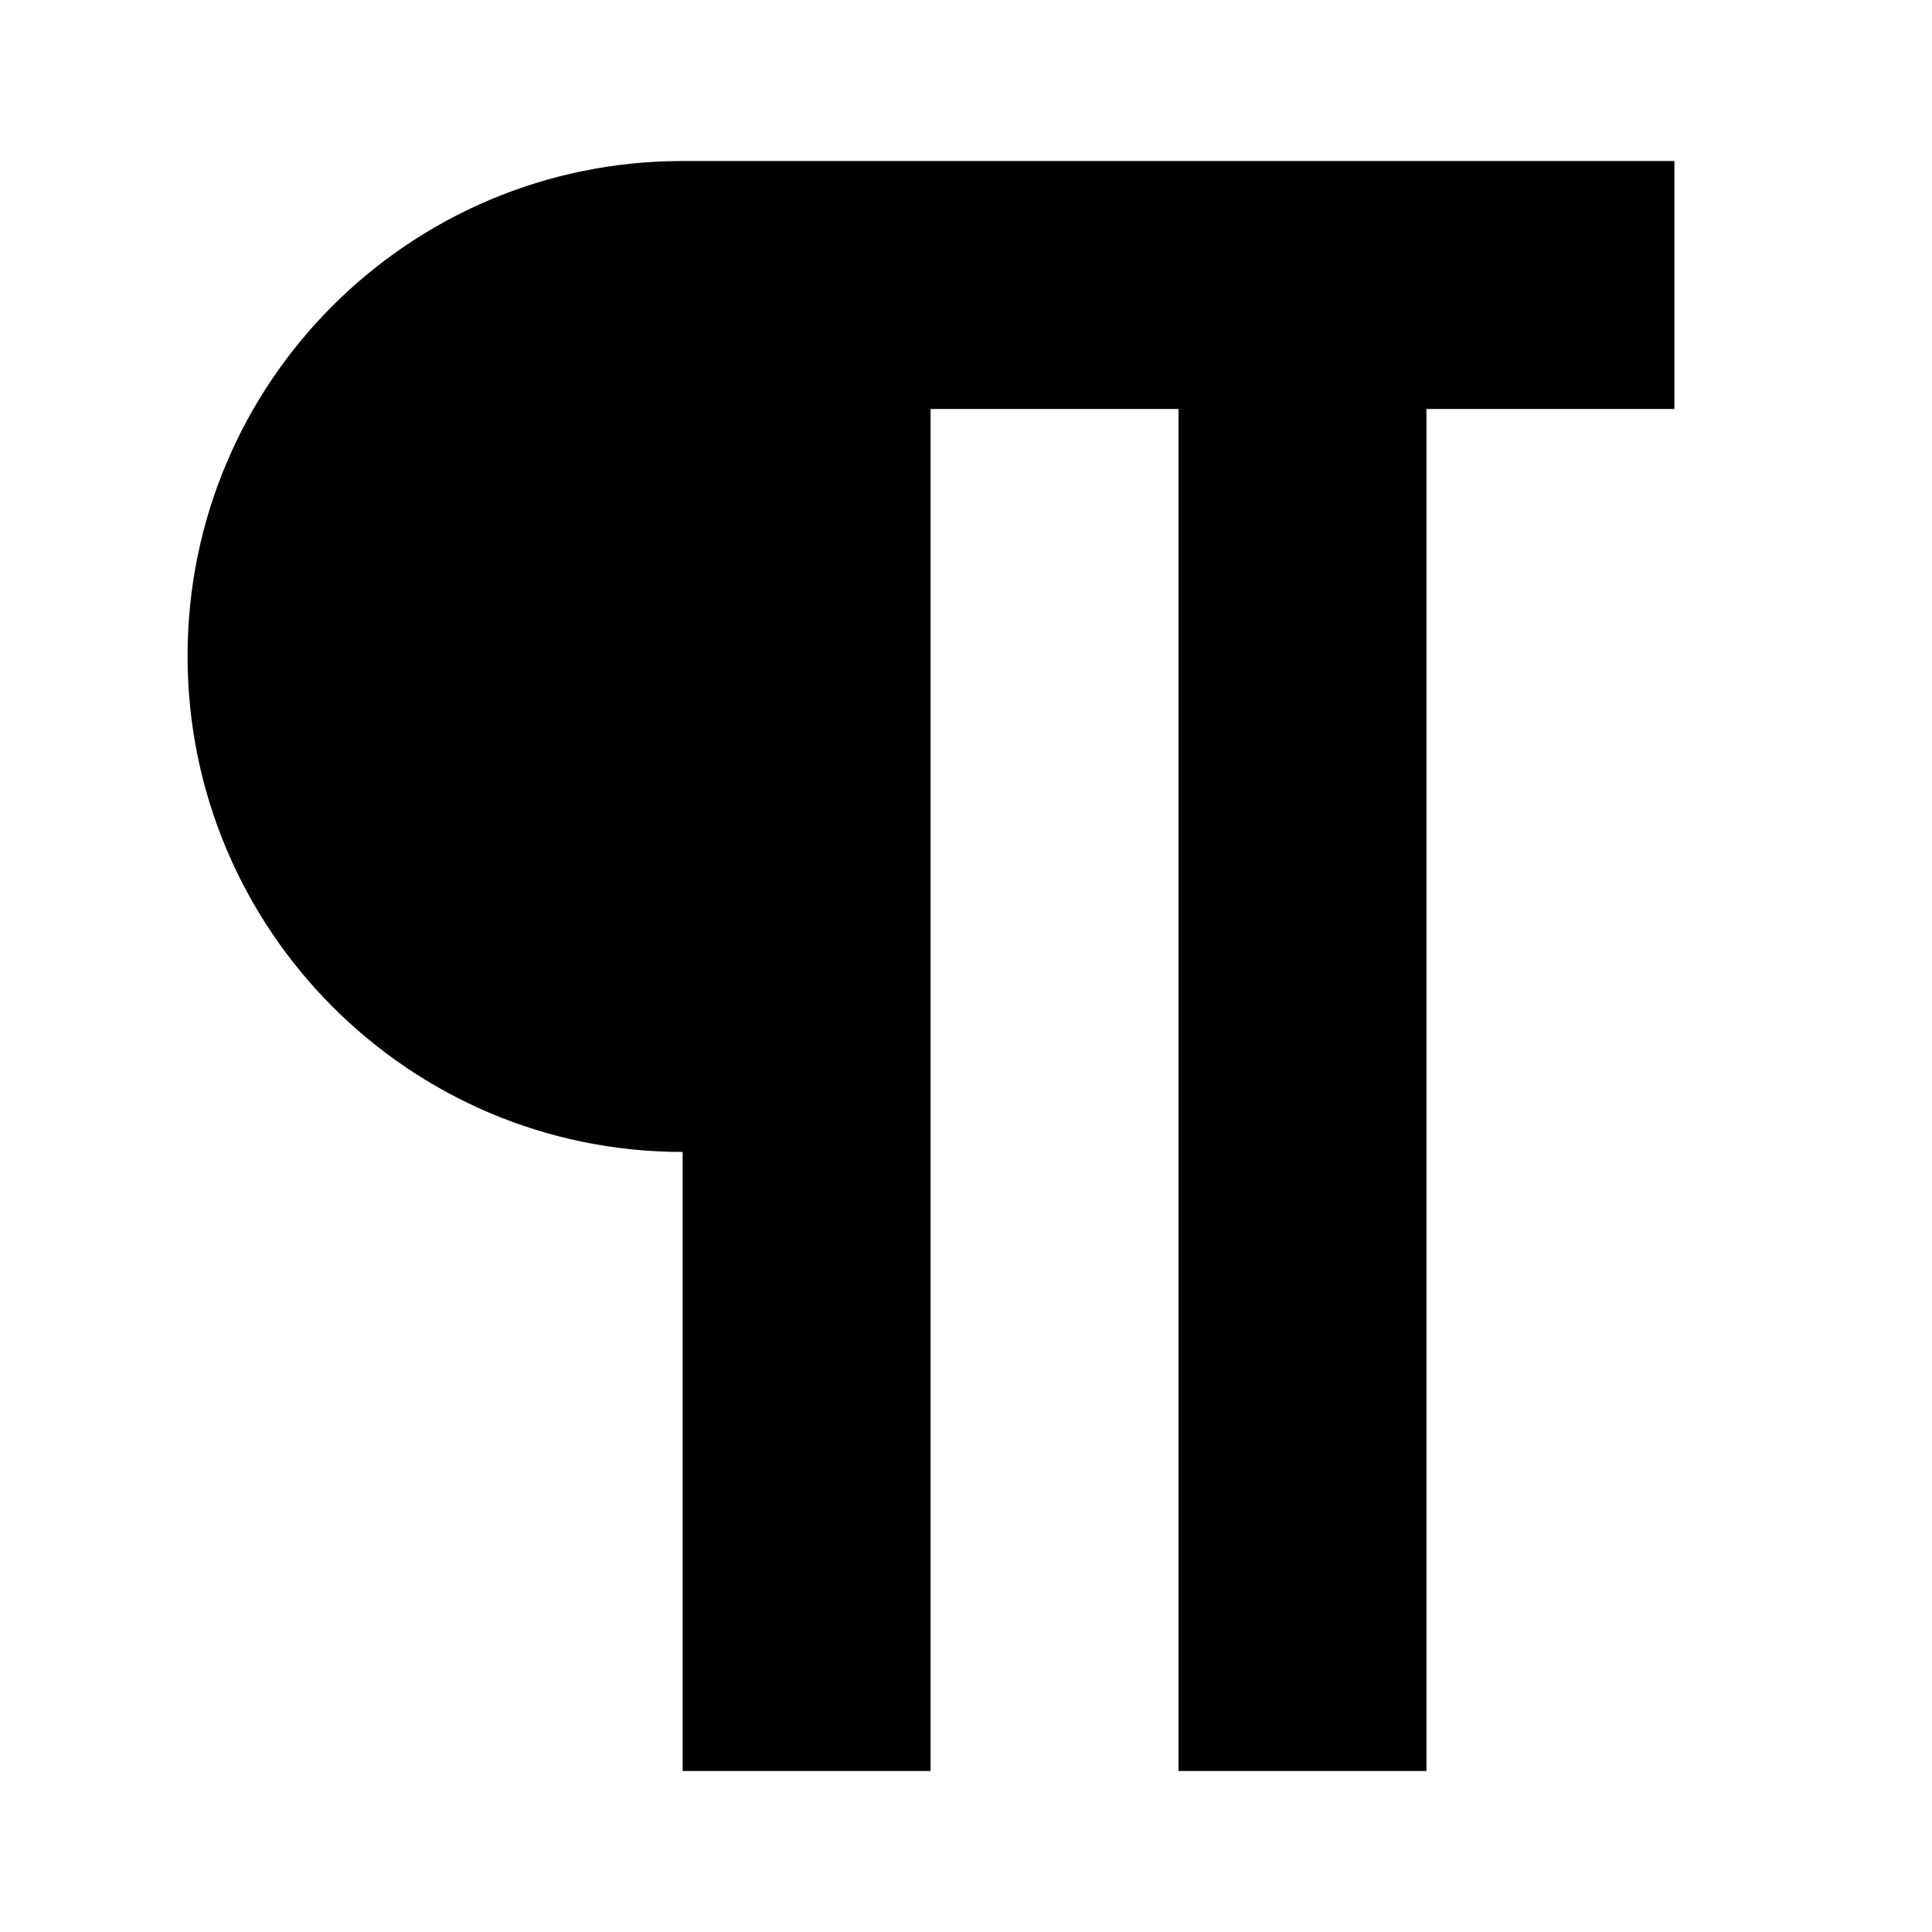
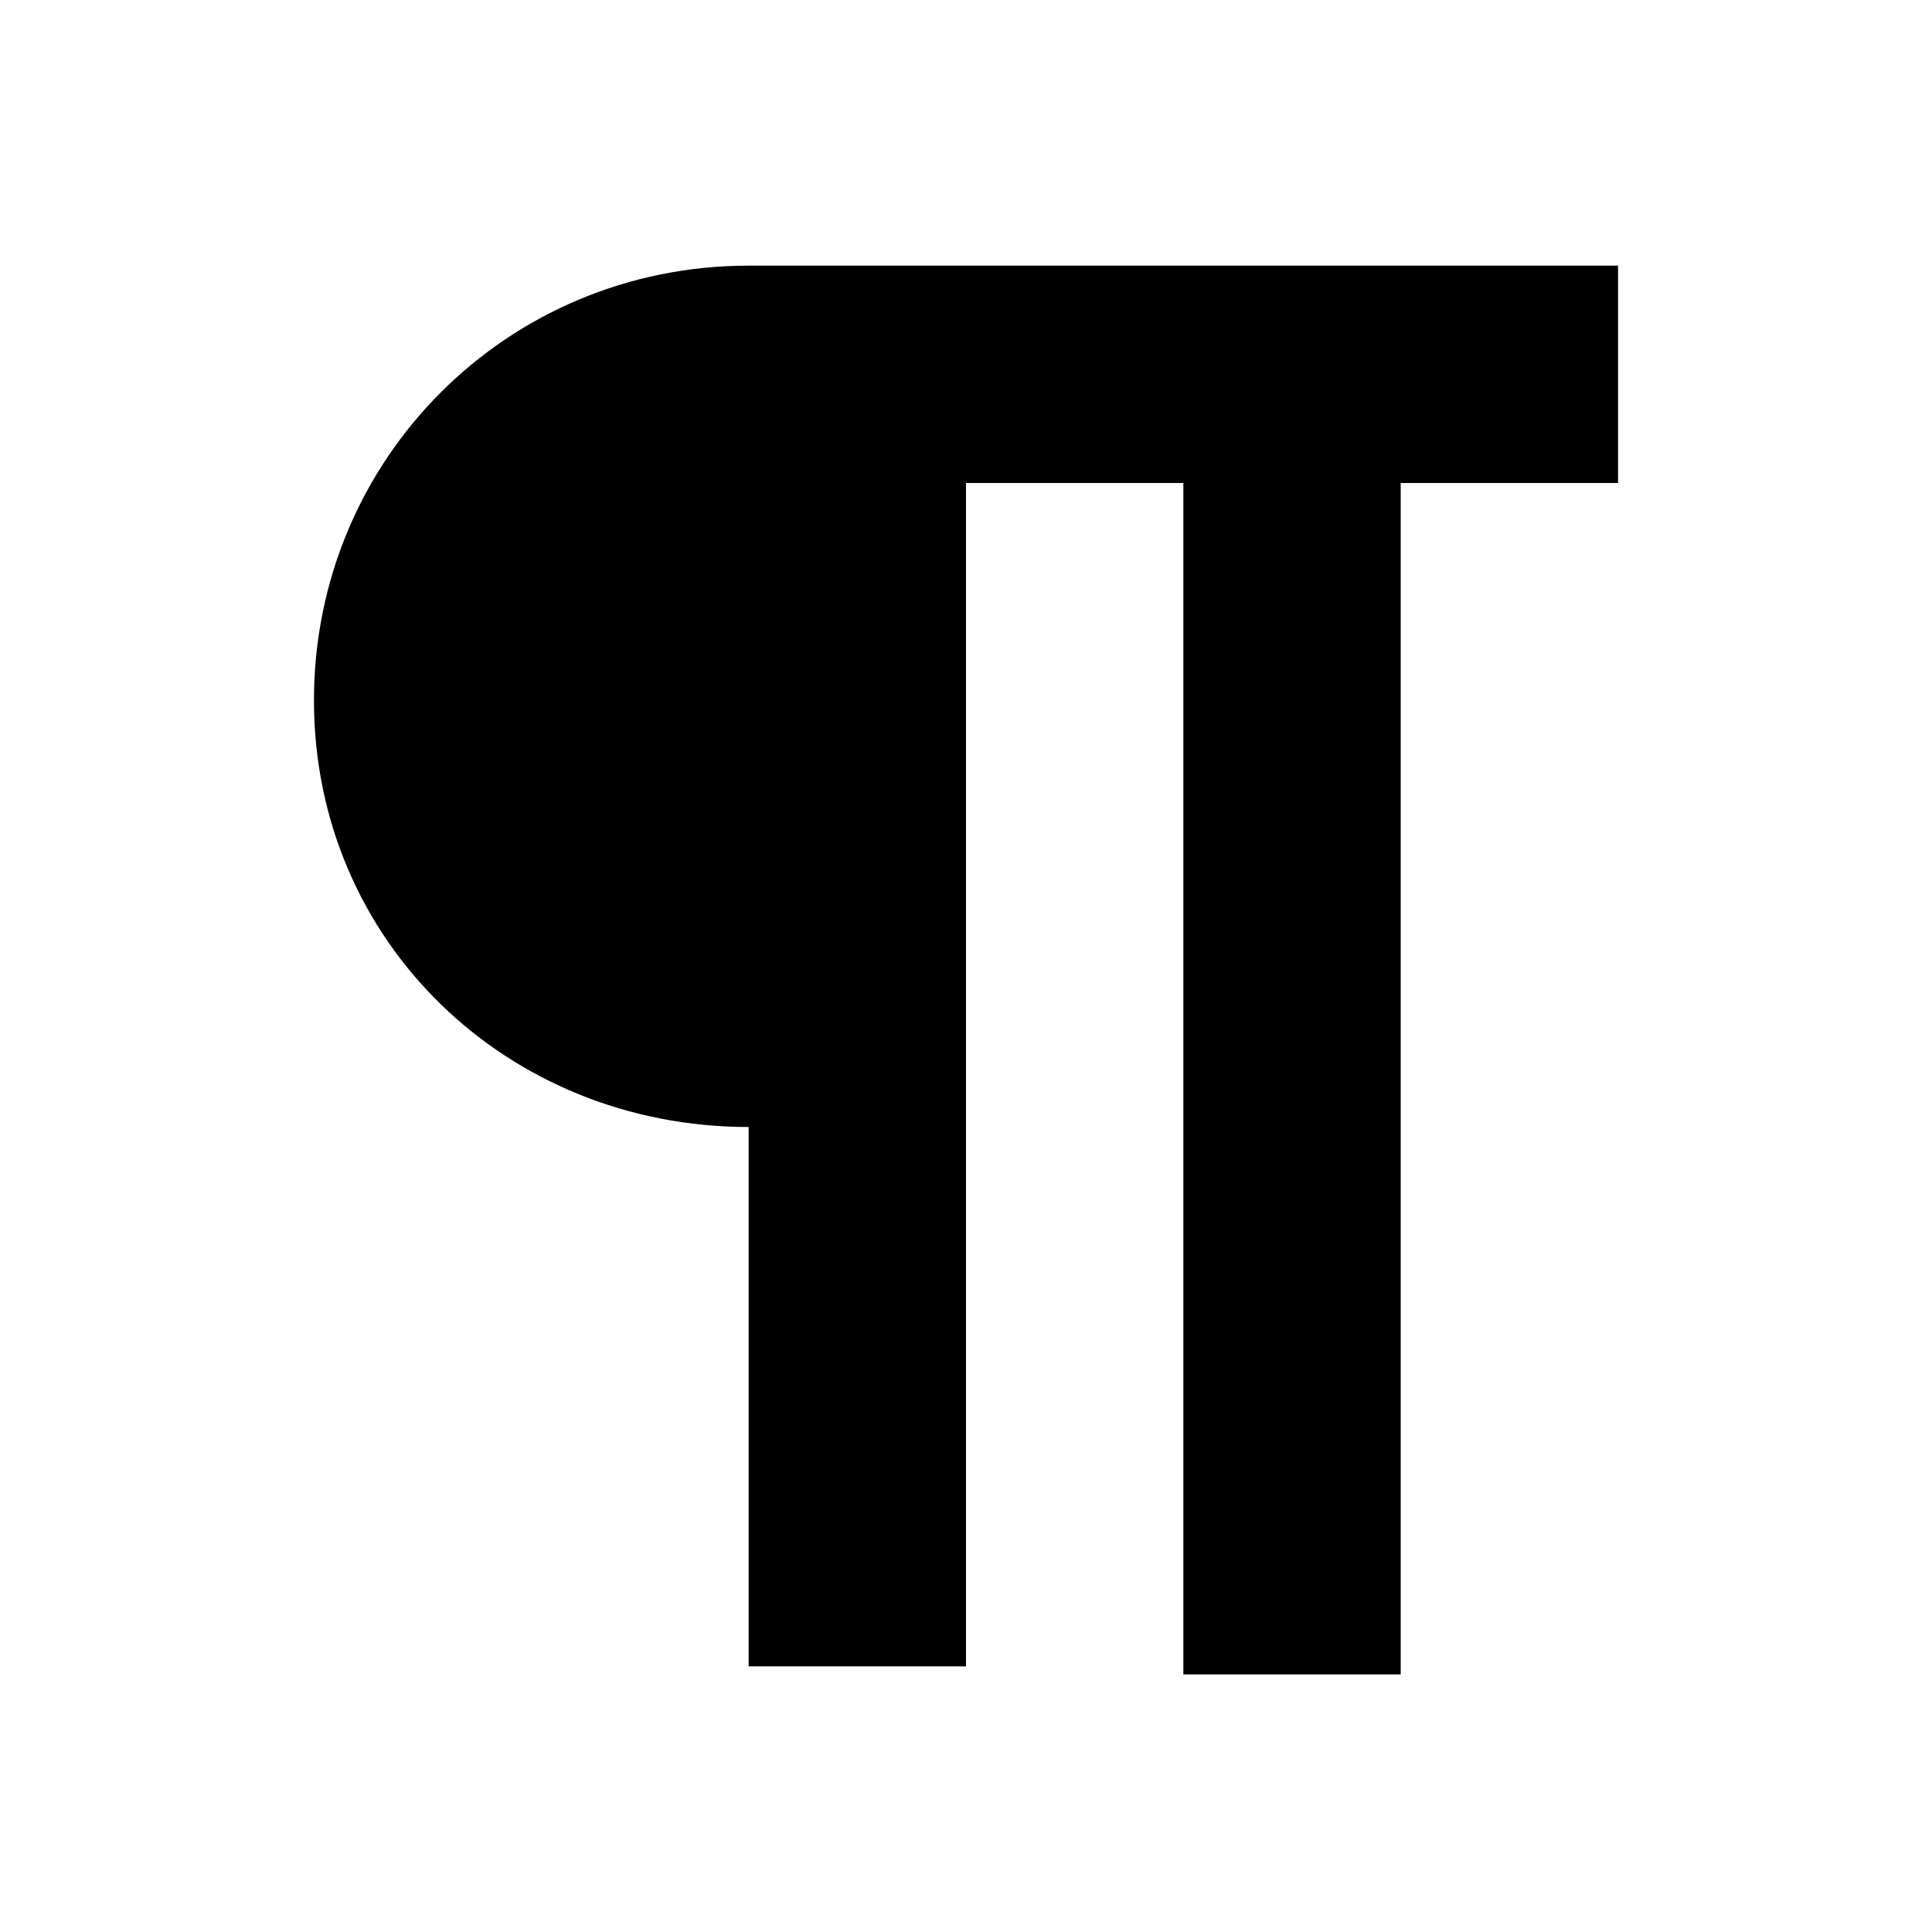
- <svg xmlns="http://www.w3.org/2000/svg" style="width:24px;height:24px" viewBox="0 0 24 24">
-   <path d="M8.48 14.31V22h3.08V5.08h3.08V22h3.08V5.08h3.08V2H8.48c-3.4 0-6.15 2.75-6.15 6.15s2.75 6.16 6.15 6.16zm12.3 6.15" />
+ <svg xmlns="http://www.w3.org/2000/svg" viewBox="0 0 24 24">
+   <path d="M9.3 14v6.7H12V6h2.7v14.8h2.7V6h2.7V3.3H9.3c-3 0-5.4 2.4-5.4 5.4S6.3 14 9.3 14z" />
</svg>
